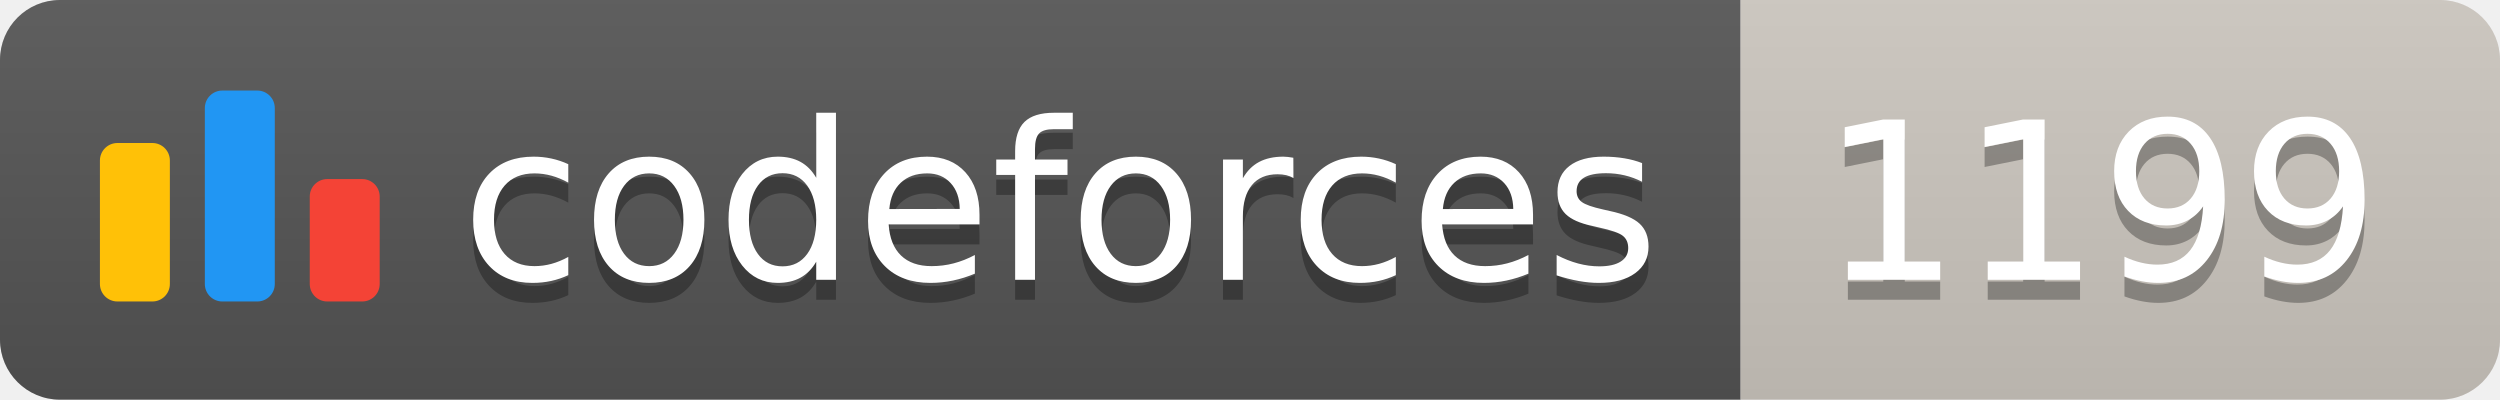
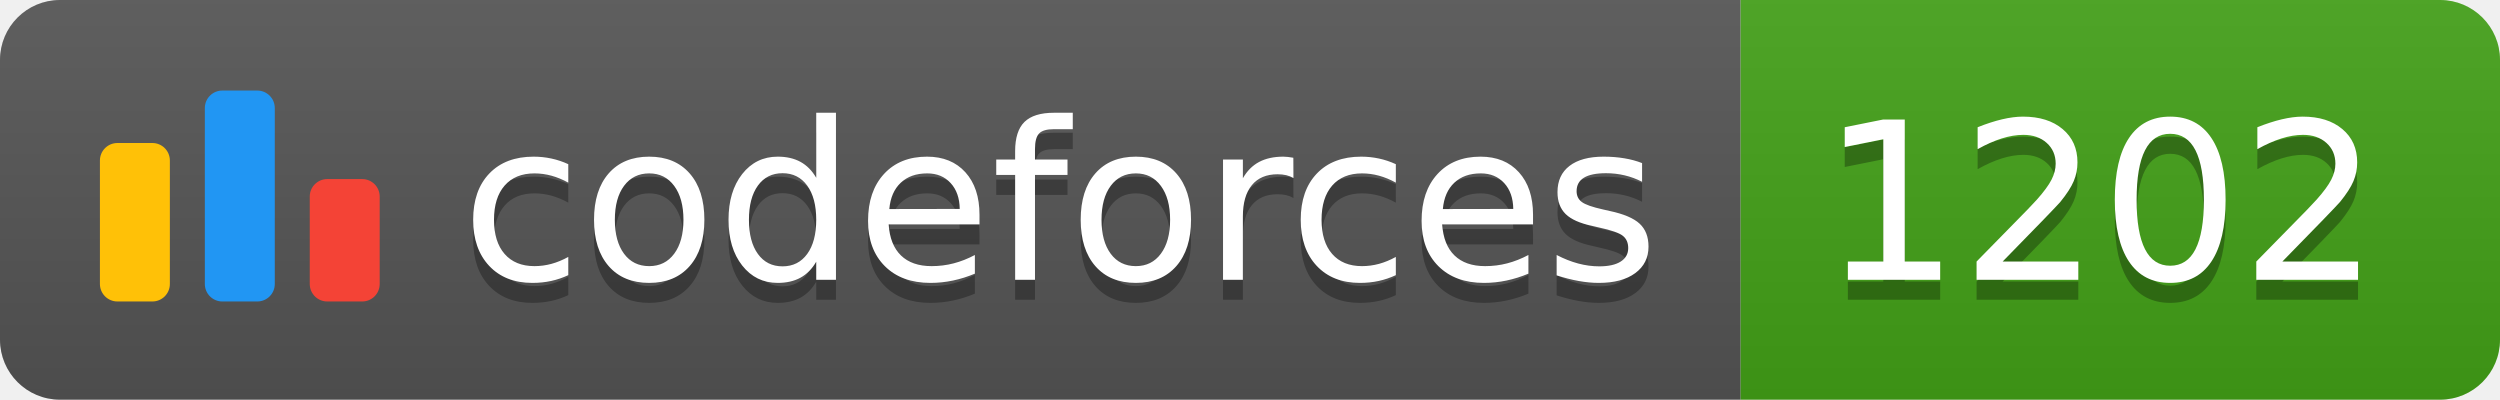
<svg xmlns="http://www.w3.org/2000/svg" width="125.1" height="20">
  <linearGradient id="smooth" x2="0" y2="100%">
    <stop offset="0" stop-color="#bbb" stop-opacity=".1" />
    <stop offset="1" stop-opacity=".1" />
  </linearGradient>
  <clipPath id="round">
    <rect width="125.1" height="20" rx="3" fill="#fff" />
  </clipPath>
  <g clip-path="url(#round)">
    <rect width="87.1" height="20" fill="#555" />
-     <rect x="87.1" width="38.0" height="20" fill="#cec8c1" />
+     <rect x="87.1" width="38.0" height="20" fill="#43A217" />
    <rect width="125.1" height="20" fill="url(#smooth)" />
  </g>
  <g fill="#fff" text-anchor="middle" font-family="DejaVu Sans,Verdana,Geneva,sans-serif" font-size="110">
    <svg x="5" y="3" class="logo" width="14" height="14" viewBox="0 0 32 25" fill="none">
      <rect y="6" width="8" height="18.125" rx="2" fill="#FFC107" />
      <rect x="24" y="10.125" width="8" height="14" rx="2" fill="#F44336" />
      <rect x="12" width="8" height="24.125" rx="2" fill="#2196F3" />
    </svg>
    <text x="530.5" y="150" fill="#010101" fill-opacity=".3" transform="scale(0.1)" textLength="601.0" lengthAdjust="spacing">codeforces
        </text>
    <text x="530.5" y="140" transform="scale(0.1)" textLength="601.0" lengthAdjust="spacing">codeforces</text>
-     <text x="1051.0" y="150" fill="#010101" fill-opacity=".3" transform="scale(0.1)" textLength="280.0" lengthAdjust="spacing">1199
+     <text x="1051.0" y="150" fill="#010101" fill-opacity=".3" transform="scale(0.1)" textLength="280.0" lengthAdjust="spacing">1202
        </text>
-     <text x="1051.0" y="140" transform="scale(0.1)" textLength="280.0" lengthAdjust="spacing">1199</text>
+     <text x="1051.0" y="140" transform="scale(0.1)" textLength="280.0" lengthAdjust="spacing">1202</text>
  </g>
</svg>
